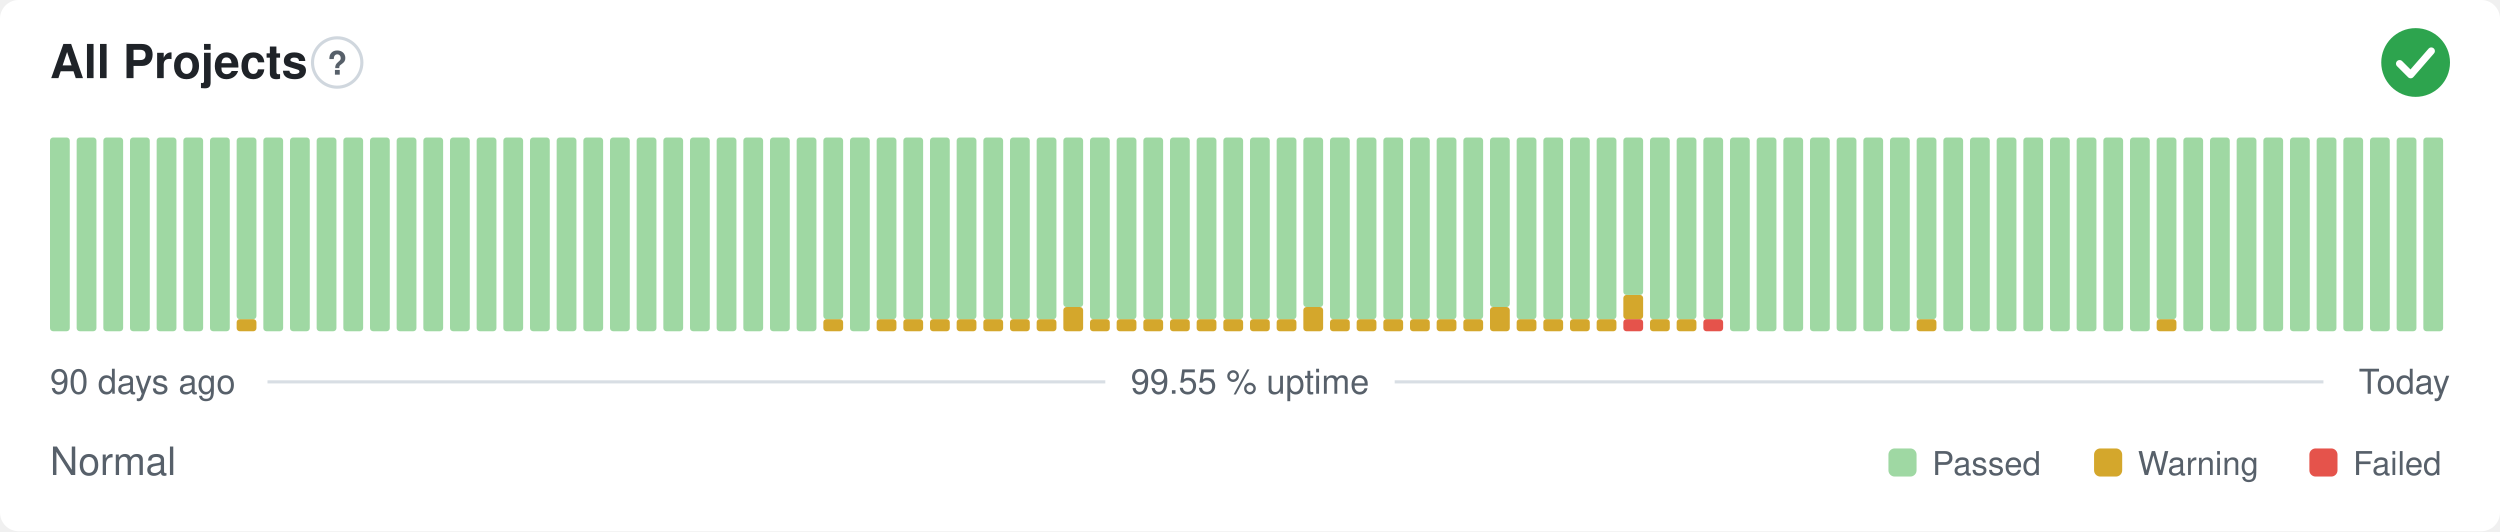
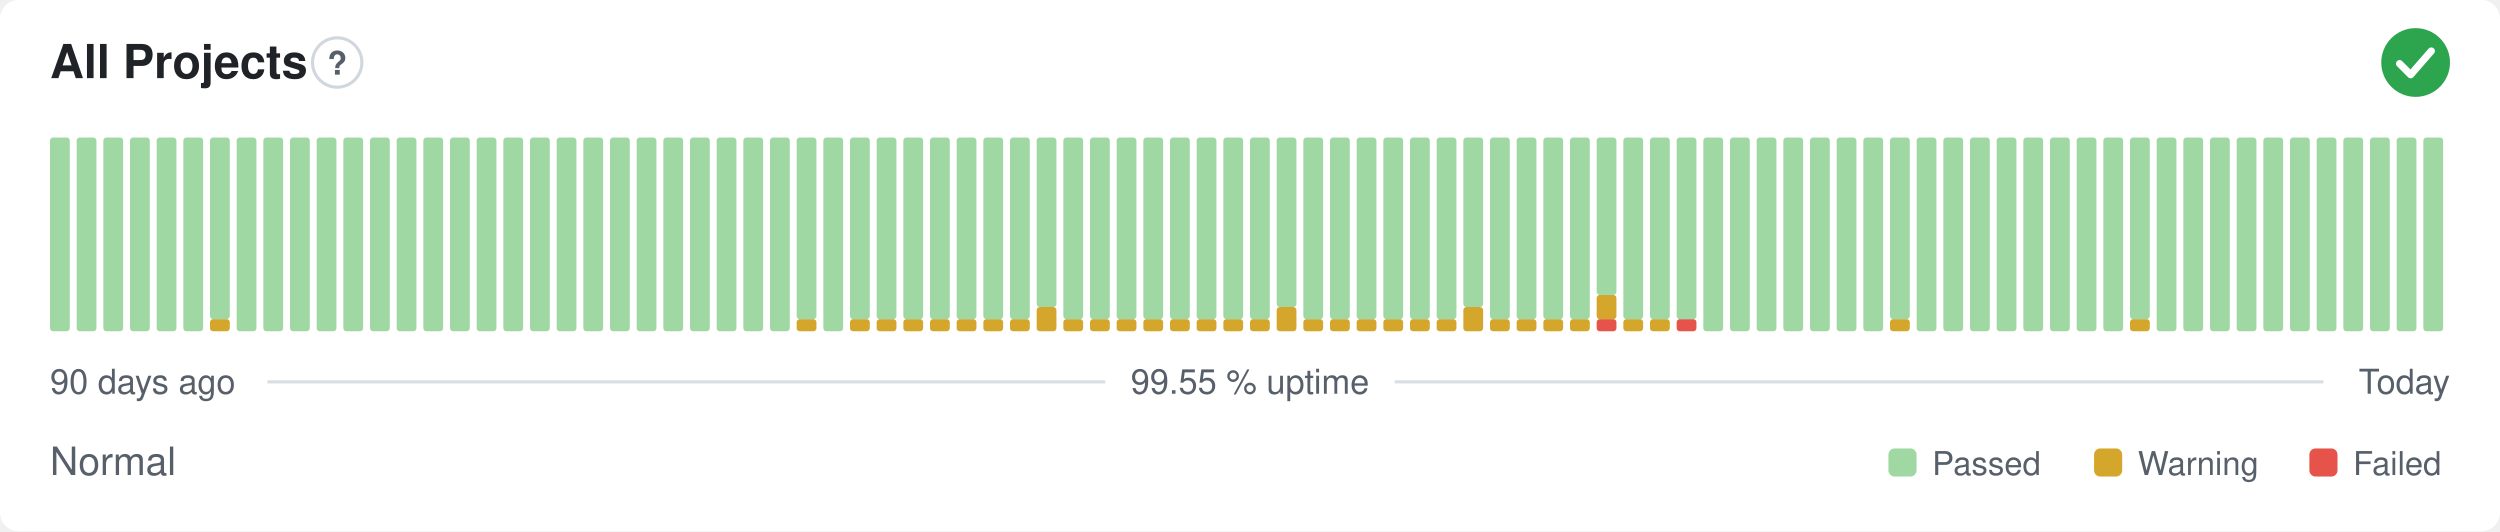
<svg xmlns="http://www.w3.org/2000/svg" width="800" height="170" viewBox="0 0 800 170" role="img" aria-label="All Projects: Normal, 99.55 % uptime over the last 90 days" font-family="-apple-system,BlinkMacSystemFont,'Segoe UI',Helvetica,Arial,sans-serif">
  <style>
    @media (prefers-color-scheme: dark) {
      .bg { fill: #0d1117 }
      .title { fill: #e6edf3 }
      .muted { fill: #8b949e }
      .hint { stroke: #30363d }
      .rule { stroke: #30363d }
      .nodata { fill: #21262d }
    }
  </style>
  <rect class="bg" width="800" height="170" rx="6" fill="#ffffff" />
  <text class="title" x="16" y="25" font-size="15" font-weight="600" fill="#1f2328">All Projects</text>
  <circle class="hint" cx="107.9" cy="20" r="7.9" fill="none" stroke="#d0d7de" stroke-width="1" />
  <text class="muted" x="107.9" y="23.9" text-anchor="middle" font-size="10.4" font-weight="700" fill="#57606a">?</text>
  <circle cx="773" cy="20" r="11" fill="#2da44e" />
  <path d="M767.87 20.37l3.54 3.54 6.60 -7.58" fill="none" stroke="#fff" stroke-width="2.31" stroke-linecap="round" stroke-linejoin="round" />
  <rect x="16.00" y="44.00" width="6.33" height="62.00" rx="1" fill="#9fd8a3" />
  <rect x="24.53" y="44.00" width="6.33" height="62.00" rx="1" fill="#9fd8a3" />
  <rect x="33.07" y="44.00" width="6.33" height="62.00" rx="1" fill="#9fd8a3" />
  <rect x="41.60" y="44.00" width="6.33" height="62.00" rx="1" fill="#9fd8a3" />
  <rect x="50.13" y="44.00" width="6.33" height="62.00" rx="1" fill="#9fd8a3" />
  <rect x="58.67" y="44.00" width="6.33" height="62.00" rx="1" fill="#9fd8a3" />
-   <rect x="67.20" y="44.00" width="6.33" height="62.00" rx="1" fill="#9fd8a3" />
-   <rect x="75.73" y="102.13" width="6.33" height="3.88" rx="1" fill="#d4a72c" />
-   <rect x="75.73" y="44.00" width="6.33" height="58.13" rx="1" fill="#9fd8a3" />
+   <rect x="67.20" y="102.13" width="6.33" height="3.88" rx="1" fill="#d4a72c" />
+   <rect x="67.20" y="44.00" width="6.33" height="58.13" rx="1" fill="#9fd8a3" />
+   <rect x="75.73" y="44.00" width="6.33" height="62.00" rx="1" fill="#9fd8a3" />
  <rect x="84.27" y="44.00" width="6.33" height="62.00" rx="1" fill="#9fd8a3" />
  <rect x="92.80" y="44.00" width="6.33" height="62.00" rx="1" fill="#9fd8a3" />
  <rect x="101.33" y="44.00" width="6.33" height="62.00" rx="1" fill="#9fd8a3" />
  <rect x="109.87" y="44.00" width="6.33" height="62.00" rx="1" fill="#9fd8a3" />
  <rect x="118.40" y="44.00" width="6.33" height="62.00" rx="1" fill="#9fd8a3" />
  <rect x="126.93" y="44.00" width="6.33" height="62.00" rx="1" fill="#9fd8a3" />
  <rect x="135.47" y="44.00" width="6.33" height="62.00" rx="1" fill="#9fd8a3" />
  <rect x="144.00" y="44.00" width="6.33" height="62.00" rx="1" fill="#9fd8a3" />
  <rect x="152.53" y="44.00" width="6.33" height="62.00" rx="1" fill="#9fd8a3" />
  <rect x="161.07" y="44.00" width="6.33" height="62.00" rx="1" fill="#9fd8a3" />
  <rect x="169.60" y="44.00" width="6.33" height="62.00" rx="1" fill="#9fd8a3" />
  <rect x="178.13" y="44.00" width="6.33" height="62.00" rx="1" fill="#9fd8a3" />
  <rect x="186.67" y="44.00" width="6.33" height="62.00" rx="1" fill="#9fd8a3" />
  <rect x="195.20" y="44.00" width="6.33" height="62.00" rx="1" fill="#9fd8a3" />
  <rect x="203.73" y="44.00" width="6.33" height="62.00" rx="1" fill="#9fd8a3" />
  <rect x="212.27" y="44.00" width="6.33" height="62.00" rx="1" fill="#9fd8a3" />
  <rect x="220.80" y="44.00" width="6.33" height="62.00" rx="1" fill="#9fd8a3" />
  <rect x="229.33" y="44.00" width="6.33" height="62.00" rx="1" fill="#9fd8a3" />
  <rect x="237.87" y="44.00" width="6.33" height="62.00" rx="1" fill="#9fd8a3" />
  <rect x="246.40" y="44.00" width="6.33" height="62.00" rx="1" fill="#9fd8a3" />
-   <rect x="254.93" y="44.00" width="6.33" height="62.00" rx="1" fill="#9fd8a3" />
-   <rect x="263.47" y="102.13" width="6.33" height="3.88" rx="1" fill="#d4a72c" />
-   <rect x="263.47" y="44.00" width="6.33" height="58.13" rx="1" fill="#9fd8a3" />
-   <rect x="272.00" y="44.00" width="6.33" height="62.00" rx="1" fill="#9fd8a3" />
+   <rect x="254.93" y="102.13" width="6.33" height="3.88" rx="1" fill="#d4a72c" />
+   <rect x="254.93" y="44.00" width="6.33" height="58.13" rx="1" fill="#9fd8a3" />
+   <rect x="263.47" y="44.00" width="6.33" height="62.00" rx="1" fill="#9fd8a3" />
+   <rect x="272.00" y="102.13" width="6.33" height="3.88" rx="1" fill="#d4a72c" />
+   <rect x="272.00" y="44.00" width="6.33" height="58.13" rx="1" fill="#9fd8a3" />
  <rect x="280.53" y="102.13" width="6.33" height="3.88" rx="1" fill="#d4a72c" />
  <rect x="280.53" y="44.00" width="6.33" height="58.13" rx="1" fill="#9fd8a3" />
  <rect x="289.07" y="102.13" width="6.33" height="3.88" rx="1" fill="#d4a72c" />
  <rect x="289.07" y="44.00" width="6.33" height="58.13" rx="1" fill="#9fd8a3" />
  <rect x="297.60" y="102.13" width="6.33" height="3.88" rx="1" fill="#d4a72c" />
  <rect x="297.60" y="44.00" width="6.33" height="58.13" rx="1" fill="#9fd8a3" />
  <rect x="306.13" y="102.13" width="6.33" height="3.88" rx="1" fill="#d4a72c" />
  <rect x="306.13" y="44.00" width="6.33" height="58.13" rx="1" fill="#9fd8a3" />
  <rect x="314.67" y="102.13" width="6.33" height="3.88" rx="1" fill="#d4a72c" />
  <rect x="314.67" y="44.00" width="6.33" height="58.13" rx="1" fill="#9fd8a3" />
  <rect x="323.20" y="102.13" width="6.33" height="3.88" rx="1" fill="#d4a72c" />
  <rect x="323.20" y="44.00" width="6.33" height="58.13" rx="1" fill="#9fd8a3" />
-   <rect x="331.73" y="102.13" width="6.33" height="3.88" rx="1" fill="#d4a72c" />
-   <rect x="331.73" y="44.00" width="6.33" height="58.13" rx="1" fill="#9fd8a3" />
-   <rect x="340.27" y="98.25" width="6.33" height="7.75" rx="1" fill="#d4a72c" />
-   <rect x="340.27" y="44.00" width="6.33" height="54.25" rx="1" fill="#9fd8a3" />
+   <rect x="331.73" y="98.25" width="6.33" height="7.75" rx="1" fill="#d4a72c" />
+   <rect x="331.73" y="44.00" width="6.33" height="54.25" rx="1" fill="#9fd8a3" />
+   <rect x="340.27" y="102.13" width="6.33" height="3.88" rx="1" fill="#d4a72c" />
+   <rect x="340.27" y="44.00" width="6.33" height="58.13" rx="1" fill="#9fd8a3" />
  <rect x="348.80" y="102.13" width="6.33" height="3.88" rx="1" fill="#d4a72c" />
  <rect x="348.80" y="44.00" width="6.33" height="58.13" rx="1" fill="#9fd8a3" />
  <rect x="357.33" y="102.13" width="6.33" height="3.88" rx="1" fill="#d4a72c" />
  <rect x="357.33" y="44.00" width="6.33" height="58.13" rx="1" fill="#9fd8a3" />
  <rect x="365.87" y="102.13" width="6.33" height="3.88" rx="1" fill="#d4a72c" />
  <rect x="365.87" y="44.00" width="6.33" height="58.13" rx="1" fill="#9fd8a3" />
  <rect x="374.40" y="102.13" width="6.33" height="3.88" rx="1" fill="#d4a72c" />
  <rect x="374.40" y="44.00" width="6.33" height="58.13" rx="1" fill="#9fd8a3" />
  <rect x="382.93" y="102.13" width="6.33" height="3.88" rx="1" fill="#d4a72c" />
  <rect x="382.93" y="44.00" width="6.33" height="58.13" rx="1" fill="#9fd8a3" />
  <rect x="391.47" y="102.13" width="6.33" height="3.88" rx="1" fill="#d4a72c" />
  <rect x="391.47" y="44.00" width="6.33" height="58.13" rx="1" fill="#9fd8a3" />
  <rect x="400.00" y="102.13" width="6.33" height="3.88" rx="1" fill="#d4a72c" />
  <rect x="400.00" y="44.00" width="6.33" height="58.13" rx="1" fill="#9fd8a3" />
-   <rect x="408.53" y="102.13" width="6.33" height="3.88" rx="1" fill="#d4a72c" />
-   <rect x="408.53" y="44.00" width="6.33" height="58.13" rx="1" fill="#9fd8a3" />
-   <rect x="417.07" y="98.25" width="6.33" height="7.75" rx="1" fill="#d4a72c" />
-   <rect x="417.07" y="44.00" width="6.33" height="54.25" rx="1" fill="#9fd8a3" />
+   <rect x="408.53" y="98.25" width="6.33" height="7.75" rx="1" fill="#d4a72c" />
+   <rect x="408.53" y="44.00" width="6.33" height="54.25" rx="1" fill="#9fd8a3" />
+   <rect x="417.07" y="102.13" width="6.33" height="3.88" rx="1" fill="#d4a72c" />
+   <rect x="417.07" y="44.00" width="6.33" height="58.13" rx="1" fill="#9fd8a3" />
  <rect x="425.60" y="102.13" width="6.33" height="3.88" rx="1" fill="#d4a72c" />
  <rect x="425.60" y="44.00" width="6.33" height="58.13" rx="1" fill="#9fd8a3" />
  <rect x="434.13" y="102.13" width="6.33" height="3.88" rx="1" fill="#d4a72c" />
  <rect x="434.13" y="44.00" width="6.33" height="58.13" rx="1" fill="#9fd8a3" />
  <rect x="442.67" y="102.13" width="6.33" height="3.88" rx="1" fill="#d4a72c" />
  <rect x="442.67" y="44.00" width="6.33" height="58.13" rx="1" fill="#9fd8a3" />
  <rect x="451.20" y="102.13" width="6.33" height="3.88" rx="1" fill="#d4a72c" />
  <rect x="451.20" y="44.00" width="6.33" height="58.13" rx="1" fill="#9fd8a3" />
  <rect x="459.73" y="102.13" width="6.33" height="3.88" rx="1" fill="#d4a72c" />
  <rect x="459.73" y="44.00" width="6.33" height="58.13" rx="1" fill="#9fd8a3" />
-   <rect x="468.27" y="102.13" width="6.33" height="3.88" rx="1" fill="#d4a72c" />
-   <rect x="468.27" y="44.00" width="6.33" height="58.13" rx="1" fill="#9fd8a3" />
-   <rect x="476.80" y="98.25" width="6.33" height="7.75" rx="1" fill="#d4a72c" />
-   <rect x="476.80" y="44.00" width="6.33" height="54.25" rx="1" fill="#9fd8a3" />
+   <rect x="468.27" y="98.25" width="6.33" height="7.75" rx="1" fill="#d4a72c" />
+   <rect x="468.27" y="44.00" width="6.33" height="54.25" rx="1" fill="#9fd8a3" />
+   <rect x="476.80" y="102.13" width="6.33" height="3.88" rx="1" fill="#d4a72c" />
+   <rect x="476.80" y="44.00" width="6.33" height="58.13" rx="1" fill="#9fd8a3" />
  <rect x="485.33" y="102.13" width="6.33" height="3.88" rx="1" fill="#d4a72c" />
  <rect x="485.33" y="44.00" width="6.33" height="58.13" rx="1" fill="#9fd8a3" />
  <rect x="493.87" y="102.13" width="6.33" height="3.88" rx="1" fill="#d4a72c" />
  <rect x="493.87" y="44.00" width="6.33" height="58.13" rx="1" fill="#9fd8a3" />
  <rect x="502.40" y="102.13" width="6.33" height="3.88" rx="1" fill="#d4a72c" />
  <rect x="502.40" y="44.00" width="6.33" height="58.13" rx="1" fill="#9fd8a3" />
-   <rect x="510.93" y="102.13" width="6.33" height="3.88" rx="1" fill="#d4a72c" />
-   <rect x="510.93" y="44.00" width="6.33" height="58.13" rx="1" fill="#9fd8a3" />
-   <rect x="519.47" y="102.13" width="6.33" height="3.88" rx="1" fill="#e5534b" />
-   <rect x="519.47" y="94.38" width="6.33" height="7.75" rx="1" fill="#d4a72c" />
-   <rect x="519.47" y="44.00" width="6.33" height="50.38" rx="1" fill="#9fd8a3" />
+   <rect x="510.93" y="102.13" width="6.33" height="3.88" rx="1" fill="#e5534b" />
+   <rect x="510.93" y="94.38" width="6.33" height="7.75" rx="1" fill="#d4a72c" />
+   <rect x="510.93" y="44.00" width="6.33" height="50.38" rx="1" fill="#9fd8a3" />
+   <rect x="519.47" y="102.13" width="6.33" height="3.88" rx="1" fill="#d4a72c" />
+   <rect x="519.47" y="44.00" width="6.33" height="58.13" rx="1" fill="#9fd8a3" />
  <rect x="528.00" y="102.13" width="6.33" height="3.88" rx="1" fill="#d4a72c" />
  <rect x="528.00" y="44.00" width="6.33" height="58.13" rx="1" fill="#9fd8a3" />
-   <rect x="536.53" y="102.13" width="6.33" height="3.88" rx="1" fill="#d4a72c" />
+   <rect x="536.53" y="102.13" width="6.33" height="3.88" rx="1" fill="#e5534b" />
  <rect x="536.53" y="44.00" width="6.33" height="58.13" rx="1" fill="#9fd8a3" />
-   <rect x="545.07" y="102.13" width="6.33" height="3.88" rx="1" fill="#e5534b" />
-   <rect x="545.07" y="44.00" width="6.33" height="58.13" rx="1" fill="#9fd8a3" />
+   <rect x="545.07" y="44.00" width="6.33" height="62.00" rx="1" fill="#9fd8a3" />
  <rect x="553.60" y="44.00" width="6.33" height="62.00" rx="1" fill="#9fd8a3" />
  <rect x="562.13" y="44.00" width="6.33" height="62.00" rx="1" fill="#9fd8a3" />
  <rect x="570.67" y="44.00" width="6.33" height="62.00" rx="1" fill="#9fd8a3" />
  <rect x="579.20" y="44.00" width="6.33" height="62.00" rx="1" fill="#9fd8a3" />
  <rect x="587.73" y="44.00" width="6.33" height="62.00" rx="1" fill="#9fd8a3" />
  <rect x="596.27" y="44.00" width="6.33" height="62.00" rx="1" fill="#9fd8a3" />
-   <rect x="604.80" y="44.00" width="6.33" height="62.00" rx="1" fill="#9fd8a3" />
-   <rect x="613.33" y="102.13" width="6.33" height="3.88" rx="1" fill="#d4a72c" />
-   <rect x="613.33" y="44.00" width="6.33" height="58.13" rx="1" fill="#9fd8a3" />
+   <rect x="604.80" y="102.13" width="6.33" height="3.88" rx="1" fill="#d4a72c" />
+   <rect x="604.80" y="44.00" width="6.33" height="58.13" rx="1" fill="#9fd8a3" />
+   <rect x="613.33" y="44.00" width="6.33" height="62.00" rx="1" fill="#9fd8a3" />
  <rect x="621.87" y="44.00" width="6.33" height="62.00" rx="1" fill="#9fd8a3" />
  <rect x="630.40" y="44.00" width="6.33" height="62.00" rx="1" fill="#9fd8a3" />
  <rect x="638.93" y="44.00" width="6.33" height="62.00" rx="1" fill="#9fd8a3" />
  <rect x="647.47" y="44.00" width="6.33" height="62.00" rx="1" fill="#9fd8a3" />
  <rect x="656.00" y="44.00" width="6.33" height="62.00" rx="1" fill="#9fd8a3" />
  <rect x="664.53" y="44.00" width="6.33" height="62.00" rx="1" fill="#9fd8a3" />
  <rect x="673.07" y="44.00" width="6.33" height="62.00" rx="1" fill="#9fd8a3" />
-   <rect x="681.60" y="44.00" width="6.33" height="62.00" rx="1" fill="#9fd8a3" />
-   <rect x="690.13" y="102.13" width="6.33" height="3.88" rx="1" fill="#d4a72c" />
-   <rect x="690.13" y="44.00" width="6.33" height="58.13" rx="1" fill="#9fd8a3" />
+   <rect x="681.60" y="102.13" width="6.33" height="3.88" rx="1" fill="#d4a72c" />
+   <rect x="681.60" y="44.00" width="6.33" height="58.13" rx="1" fill="#9fd8a3" />
+   <rect x="690.13" y="44.00" width="6.33" height="62.00" rx="1" fill="#9fd8a3" />
  <rect x="698.67" y="44.00" width="6.33" height="62.00" rx="1" fill="#9fd8a3" />
  <rect x="707.20" y="44.00" width="6.33" height="62.00" rx="1" fill="#9fd8a3" />
  <rect x="715.73" y="44.00" width="6.33" height="62.00" rx="1" fill="#9fd8a3" />
  <rect x="724.27" y="44.00" width="6.33" height="62.00" rx="1" fill="#9fd8a3" />
  <rect x="732.80" y="44.00" width="6.33" height="62.00" rx="1" fill="#9fd8a3" />
  <rect x="741.33" y="44.00" width="6.33" height="62.00" rx="1" fill="#9fd8a3" />
  <rect x="749.87" y="44.00" width="6.33" height="62.00" rx="1" fill="#9fd8a3" />
  <rect x="758.40" y="44.00" width="6.33" height="62.00" rx="1" fill="#9fd8a3" />
  <rect x="766.93" y="44.00" width="6.33" height="62.00" rx="1" fill="#9fd8a3" />
  <rect x="775.47" y="44.00" width="6.33" height="62.00" rx="1" fill="#9fd8a3" />
  <text class="muted" x="16" y="126" font-size="11" fill="#57606a">90 days ago</text>
  <text class="muted" x="400" y="126" text-anchor="middle" font-size="11" fill="#57606a">99.55 % uptime</text>
  <text class="muted" x="784" y="126" text-anchor="end" font-size="11" fill="#57606a">Today</text>
  <line class="rule" x1="85.6" y1="122.2" x2="353.7" y2="122.2" stroke="#d8dee4" stroke-width="1" />
  <line class="rule" x1="446.3" y1="122.2" x2="743.5" y2="122.2" stroke="#d8dee4" stroke-width="1" />
  <text class="muted" x="16" y="152" font-size="12.5" fill="#57606a">Normal</text>
  <rect x="604.3" y="143.5" width="9.0" height="9.0" rx="2" fill="#9fd8a3" />
  <text class="muted" x="618.3" y="152" font-size="10.5" fill="#57606a">Passed</text>
  <rect x="670.1" y="143.5" width="9.0" height="9.0" rx="2" fill="#d4a72c" />
  <text class="muted" x="684.1" y="152" font-size="10.5" fill="#57606a">Warning</text>
  <rect x="739.0" y="143.5" width="9.0" height="9.0" rx="2" fill="#e5534b" />
  <text class="muted" x="753.0" y="152" font-size="10.5" fill="#57606a">Failed</text>
</svg>
